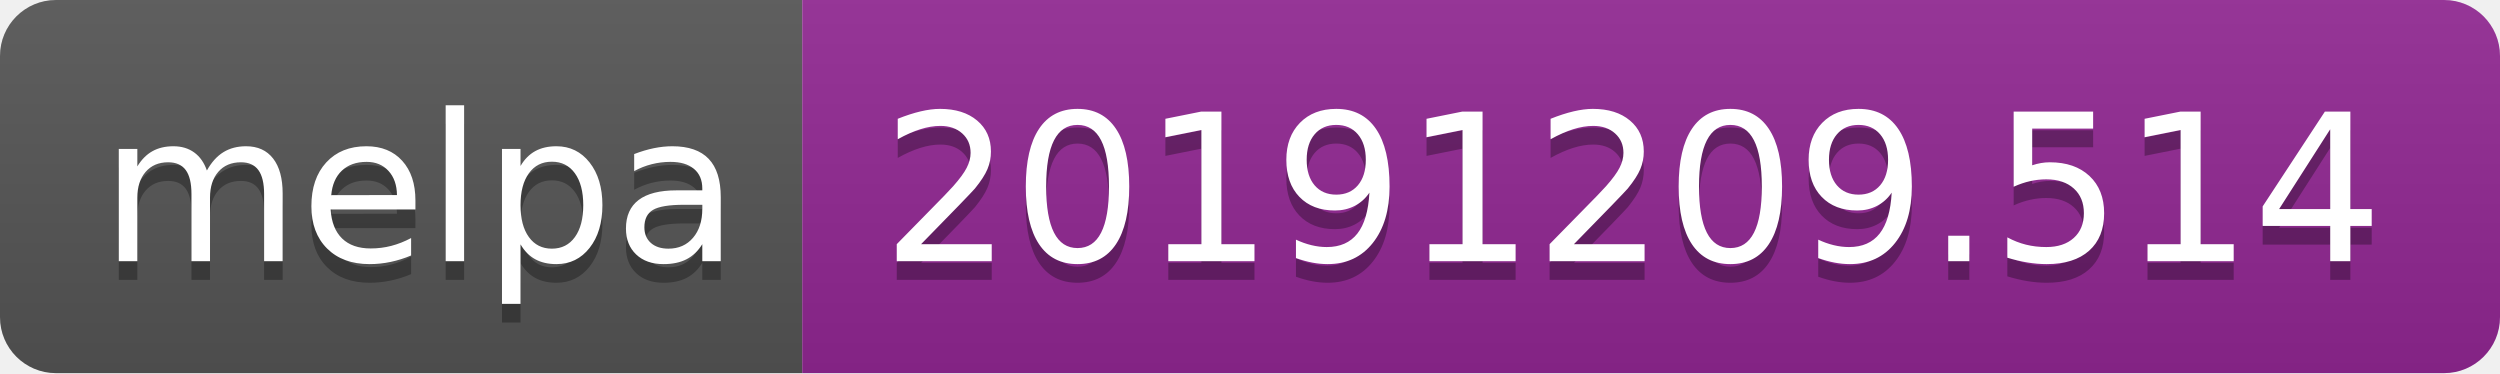
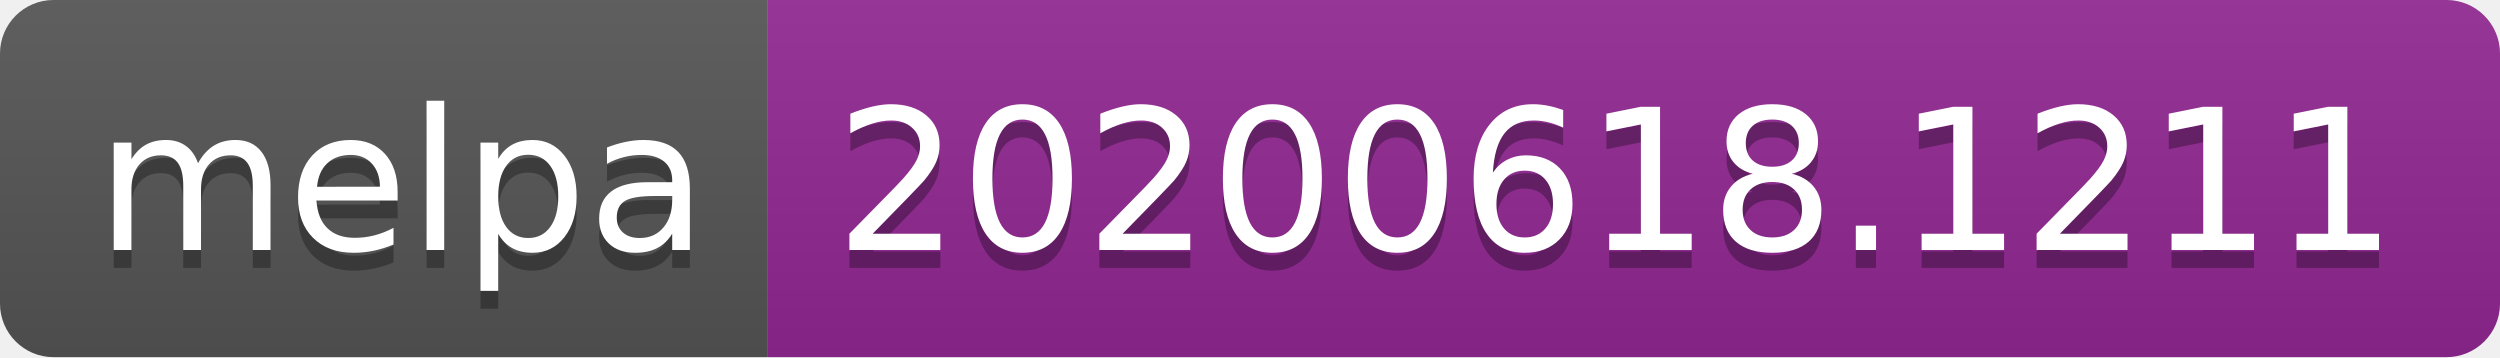
- <svg xmlns="http://www.w3.org/2000/svg" width="134" height="20">
+ <svg xmlns="http://www.w3.org/2000/svg" width="140" height="20">
  <linearGradient id="s" x2="0" y2="100%">
    <stop offset="0" stop-color="#bbb" stop-opacity=".1" />
    <stop offset="1" stop-opacity=".1" />
  </linearGradient>
  <clipPath id="r">
-     <rect width="134" height="20" rx="3" fill="#fff" />
+     <rect width="140" height="20" rx="3" fill="#fff" />
  </clipPath>
  <g clip-path="url(#r)">
    <rect width="43" height="20" fill="#555" />
-     <rect x="43" width="91" height="20" fill="#922793" />
-     <rect width="134" height="20" fill="url(#s)" />
+     <rect x="43" width="97" height="20" fill="#922793" />
+     <rect width="140" height="20" fill="url(#s)" />
  </g>
  <g fill="#fff" text-anchor="middle" font-family="Verdana,Geneva,DejaVu Sans,sans-serif" text-rendering="geometricPrecision" font-size="110">
    <text x="225" y="150" fill="#010101" fill-opacity=".3" transform="scale(.1)" textLength="330">melpa</text>
    <text x="225" y="140" transform="scale(.1)" textLength="330">melpa</text>
-     <text x="875" y="150" fill="#010101" fill-opacity=".3" transform="scale(.1)" textLength="810">20191209.514</text>
-     <text x="875" y="140" transform="scale(.1)" textLength="810">20191209.514</text>
+     <text x="905" y="150" fill="#010101" fill-opacity=".3" transform="scale(.1)" textLength="870">20200618.1211</text>
+     <text x="905" y="140" transform="scale(.1)" textLength="870">20200618.1211</text>
  </g>
</svg>
